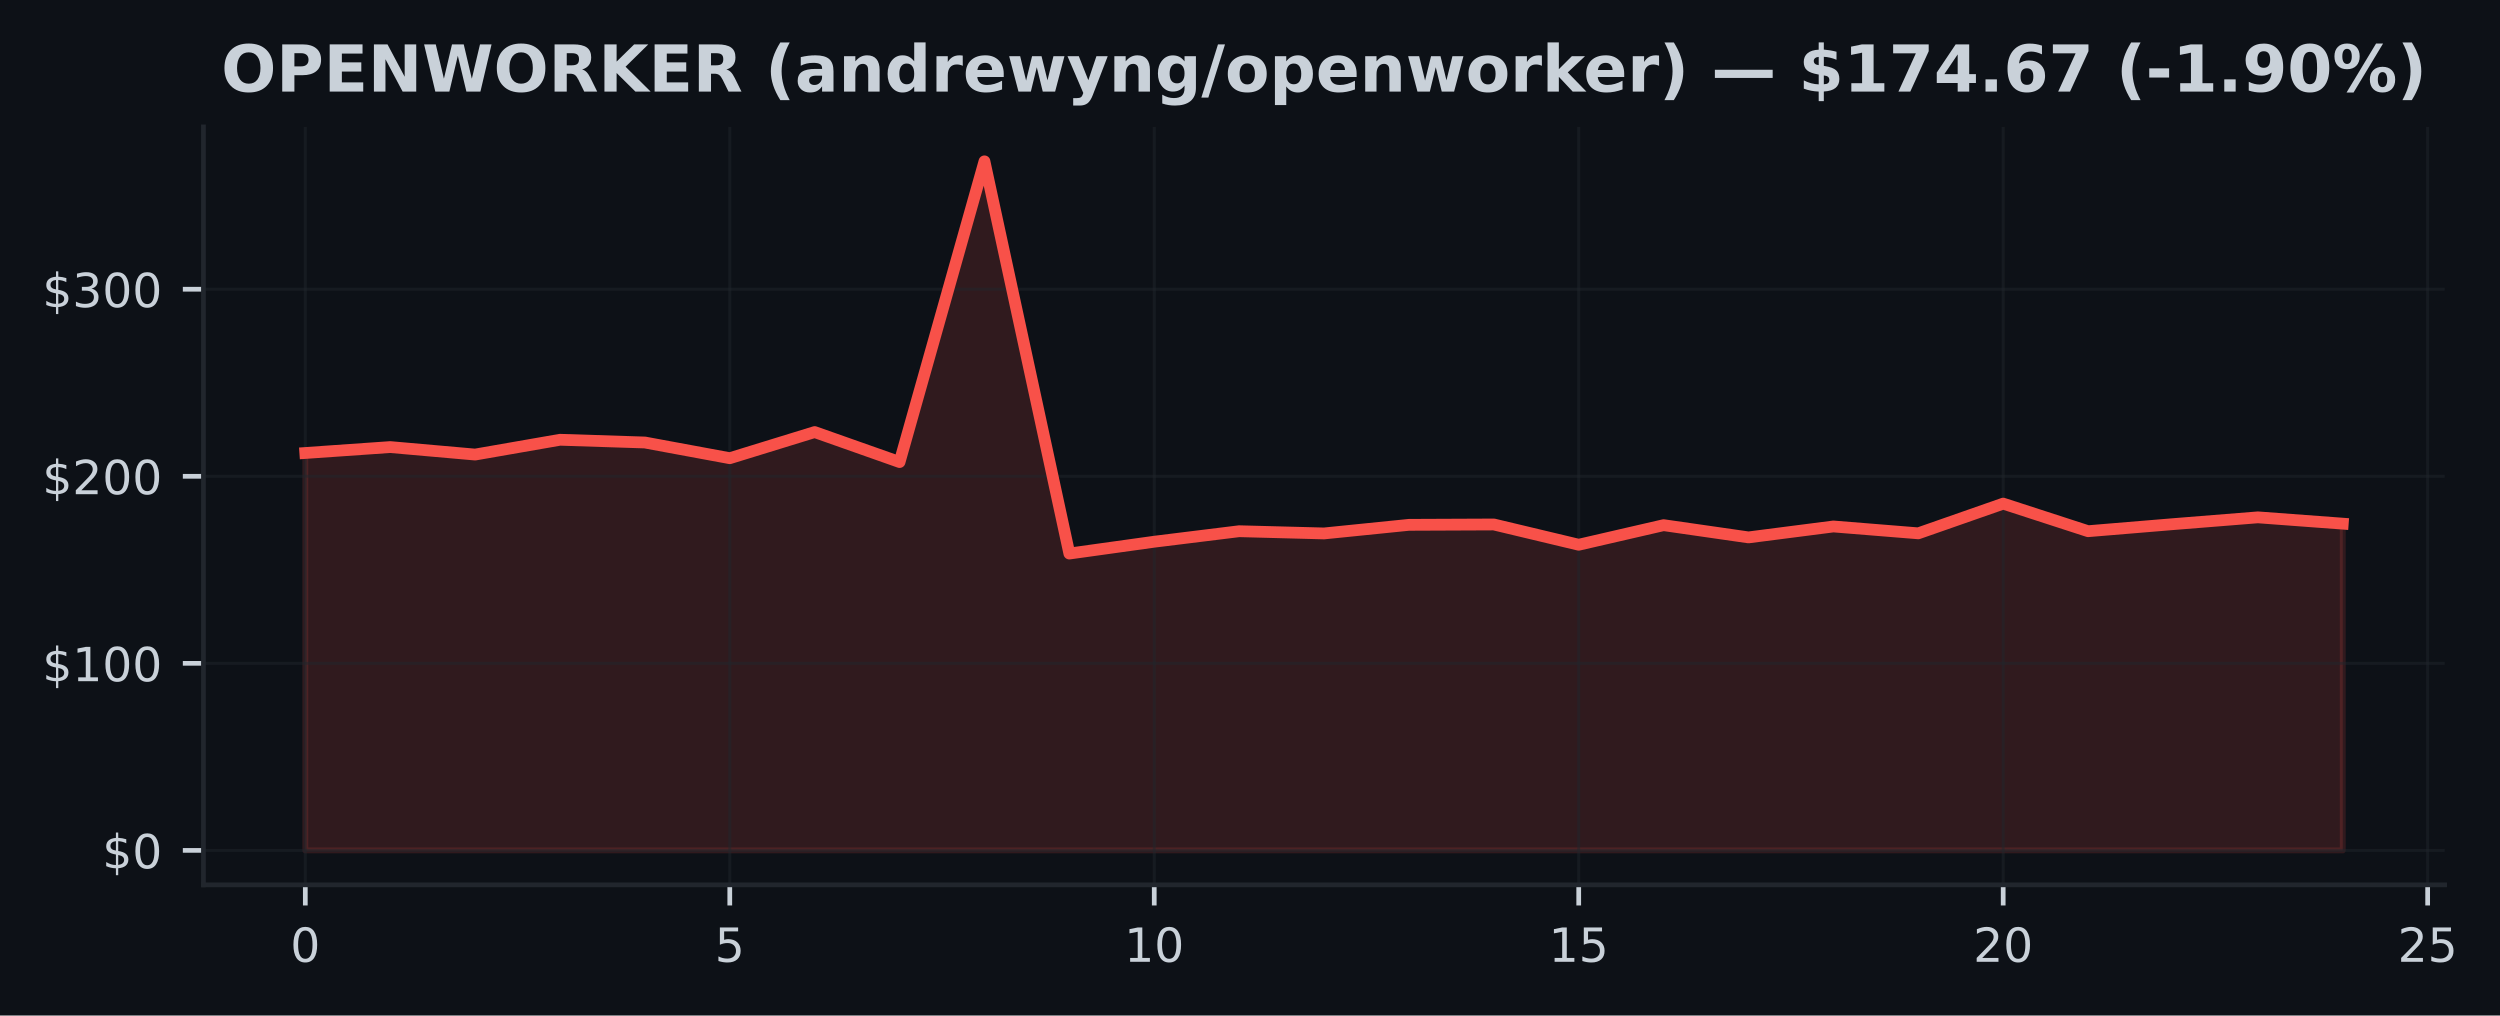
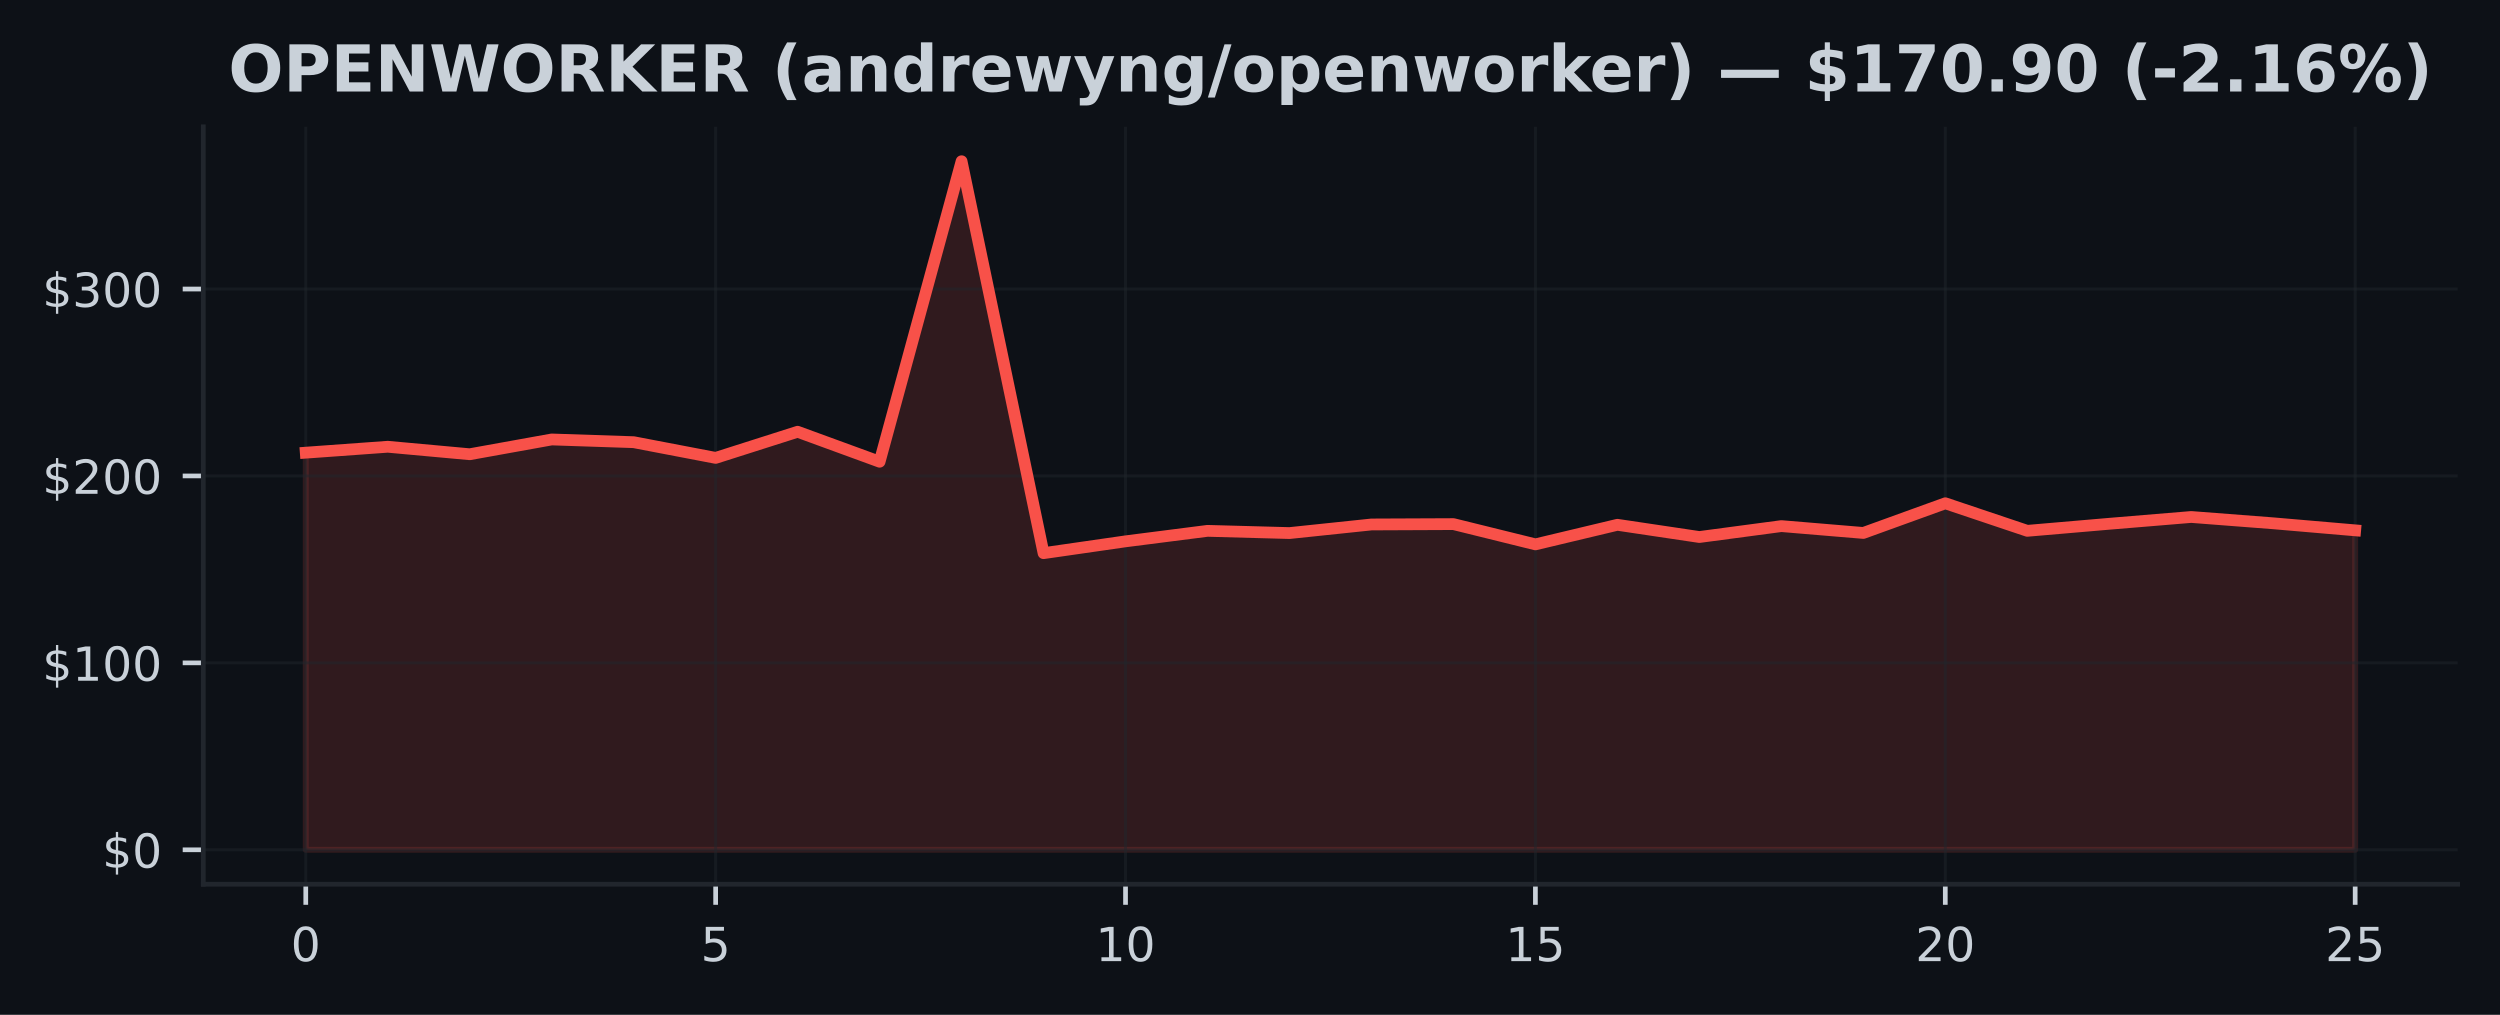
- <svg xmlns="http://www.w3.org/2000/svg" xmlns:xlink="http://www.w3.org/1999/xlink" width="424.702pt" height="172.518pt" viewBox="0 0 424.702 172.518" version="1.1">
+ <svg xmlns="http://www.w3.org/2000/svg" xmlns:xlink="http://www.w3.org/1999/xlink" width="425pt" height="172.518pt" viewBox="0 0 425 172.518" version="1.1">
  <defs>
    <style type="text/css">*{stroke-linejoin: round; stroke-linecap: butt}</style>
  </defs>
  <g id="figure_1">
    <g id="patch_1">
-       <path d="M 0 172.518  L 424.702 172.518  L 424.702 0  L 0 0  z " style="fill: #0d1117" />
+       <path d="M 0 172.518  L 425 172.518  L 425 0  L 0 0  z " style="fill: #0d1117" />
    </g>
    <g id="axes_1">
      <g id="patch_2">
-         <path d="M 34.56 150.318  L 415.296 150.318  L 415.296 21.558  L 34.56 21.558  z " style="fill: #0d1117" />
+         <path d="M 34.56 150.318  L 417.8 150.318  L 417.8 21.558  L 34.56 21.558  z " style="fill: #0d1117" />
      </g>
      <g id="FillBetweenPolyCollection_1">
        <defs>
-           <path id="m0a0ef687e8" d="M 51.866 -28.053  L 51.866 -95.563  L 66.288 -96.571  L 80.71 -95.296  L 95.132 -97.81  L 109.554 -97.346  L 123.975 -94.677  L 138.397 -99.119  L 152.819 -94.025  L 167.241 -145.107  L 181.663 -78.48  L 196.085 -80.491  L 210.506 -82.274  L 224.928 -81.896  L 239.35 -83.358  L 253.772 -83.421  L 268.194 -79.977  L 282.616 -83.304  L 297.037 -81.226  L 311.459 -83.081  L 325.881 -81.915  L 340.303 -86.961  L 354.725 -82.277  L 369.147 -83.475  L 383.568 -84.632  L 397.99 -83.558  L 397.99 -28.053  L 397.99 -28.053  L 383.568 -28.053  L 369.147 -28.053  L 354.725 -28.053  L 340.303 -28.053  L 325.881 -28.053  L 311.459 -28.053  L 297.037 -28.053  L 282.616 -28.053  L 268.194 -28.053  L 253.772 -28.053  L 239.35 -28.053  L 224.928 -28.053  L 210.506 -28.053  L 196.085 -28.053  L 181.663 -28.053  L 167.241 -28.053  L 152.819 -28.053  L 138.397 -28.053  L 123.975 -28.053  L 109.554 -28.053  L 95.132 -28.053  L 80.71 -28.053  L 66.288 -28.053  L 51.866 -28.053  z " style="stroke: #f85149; stroke-opacity: 0.15" />
+           <path id="m10d50da283" d="M 51.98 -28.053  L 51.98 -95.563  L 65.916 -96.571  L 79.852 -95.296  L 93.788 -97.81  L 107.724 -97.346  L 121.66 -94.677  L 135.596 -99.119  L 149.532 -94.025  L 163.468 -145.107  L 177.404 -78.48  L 191.34 -80.491  L 205.276 -82.274  L 219.212 -81.896  L 233.148 -83.358  L 247.084 -83.421  L 261.02 -79.977  L 274.956 -83.304  L 288.892 -81.226  L 302.828 -83.081  L 316.764 -81.915  L 330.7 -86.961  L 344.636 -82.277  L 358.572 -83.475  L 372.508 -84.632  L 386.444 -83.558  L 400.38 -82.36  L 400.38 -28.053  L 400.38 -28.053  L 386.444 -28.053  L 372.508 -28.053  L 358.572 -28.053  L 344.636 -28.053  L 330.7 -28.053  L 316.764 -28.053  L 302.828 -28.053  L 288.892 -28.053  L 274.956 -28.053  L 261.02 -28.053  L 247.084 -28.053  L 233.148 -28.053  L 219.212 -28.053  L 205.276 -28.053  L 191.34 -28.053  L 177.404 -28.053  L 163.468 -28.053  L 149.532 -28.053  L 135.596 -28.053  L 121.66 -28.053  L 107.724 -28.053  L 93.788 -28.053  L 79.852 -28.053  L 65.916 -28.053  L 51.98 -28.053  z " style="stroke: #f85149; stroke-opacity: 0.15" />
        </defs>
-         <g clip-path="url(#pbe5ceca7a0)">
-           <use xlink:href="#m0a0ef687e8" x="0" y="172.518" style="fill: #f85149; fill-opacity: 0.15; stroke: #f85149; stroke-opacity: 0.15" />
+         <g clip-path="url(#p92666fcf9e)">
+           <use xlink:href="#m10d50da283" x="0" y="172.518" style="fill: #f85149; fill-opacity: 0.15; stroke: #f85149; stroke-opacity: 0.15" />
        </g>
      </g>
      <g id="matplotlib.axis_1">
        <g id="xtick_1">
          <g id="line2d_1">
-             <path d="M 51.866 150.318  L 51.866 21.558  " clip-path="url(#pbe5ceca7a0)" style="fill: none; stroke: #21262d; stroke-opacity: 0.5; stroke-width: 0.5; stroke-linecap: square" />
+             <path d="M 51.98 150.318  L 51.98 21.558  " clip-path="url(#p92666fcf9e)" style="fill: none; stroke: #21262d; stroke-opacity: 0.5; stroke-width: 0.5; stroke-linecap: square" />
          </g>
          <g id="line2d_2">
            <defs>
-               <path id="m23f50d97e4" d="M 0 0  L 0 3.5  " style="stroke: #c9d1d9; stroke-width: 0.8" />
+               <path id="mb0b92662e2" d="M 0 0  L 0 3.5  " style="stroke: #c9d1d9; stroke-width: 0.8" />
            </defs>
            <g>
-               <use xlink:href="#m23f50d97e4" x="51.866" y="150.318" style="fill: #c9d1d9; stroke: #c9d1d9; stroke-width: 0.8" />
+               <use xlink:href="#mb0b92662e2" x="51.98" y="150.318" style="fill: #c9d1d9; stroke: #c9d1d9; stroke-width: 0.8" />
            </g>
          </g>
          <g id="text_1">
-             <g style="fill: #c9d1d9" transform="translate(49.3212 163.3964) scale(0.08 -0.08)">
+             <g style="fill: #c9d1d9" transform="translate(49.435 163.3964) scale(0.08 -0.08)">
              <defs>
                <path id="DejaVuSans-13" d="M 2034 4250  Q 1547 4250 1301 3770  Q 1056 3291 1056 2328  Q 1056 1369 1301 889  Q 1547 409 2034 409  Q 2525 409 2770 889  Q 3016 1369 3016 2328  Q 3016 3291 2770 3770  Q 2525 4250 2034 4250  z M 2034 4750  Q 2819 4750 3233 4129  Q 3647 3509 3647 2328  Q 3647 1150 3233 529  Q 2819 -91 2034 -91  Q 1250 -91 836 529  Q 422 1150 422 2328  Q 422 3509 836 4129  Q 1250 4750 2034 4750  z " transform="scale(0.015625)" />
              </defs>
              <use xlink:href="#DejaVuSans-13" />
            </g>
          </g>
        </g>
        <g id="xtick_2">
          <g id="line2d_3">
-             <path d="M 123.975 150.318  L 123.975 21.558  " clip-path="url(#pbe5ceca7a0)" style="fill: none; stroke: #21262d; stroke-opacity: 0.5; stroke-width: 0.5; stroke-linecap: square" />
+             <path d="M 121.66 150.318  L 121.66 21.558  " clip-path="url(#p92666fcf9e)" style="fill: none; stroke: #21262d; stroke-opacity: 0.5; stroke-width: 0.5; stroke-linecap: square" />
          </g>
          <g id="line2d_4">
            <g>
-               <use xlink:href="#m23f50d97e4" x="123.975" y="150.318" style="fill: #c9d1d9; stroke: #c9d1d9; stroke-width: 0.8" />
+               <use xlink:href="#mb0b92662e2" x="121.66" y="150.318" style="fill: #c9d1d9; stroke: #c9d1d9; stroke-width: 0.8" />
            </g>
          </g>
          <g id="text_2">
-             <g style="fill: #c9d1d9" transform="translate(121.4304 163.3964) scale(0.08 -0.08)">
+             <g style="fill: #c9d1d9" transform="translate(119.115 163.3964) scale(0.08 -0.08)">
              <defs>
                <path id="DejaVuSans-18" d="M 691 4666  L 3169 4666  L 3169 4134  L 1269 4134  L 1269 2991  Q 1406 3038 1543 3061  Q 1681 3084 1819 3084  Q 2600 3084 3056 2656  Q 3513 2228 3513 1497  Q 3513 744 3044 326  Q 2575 -91 1722 -91  Q 1428 -91 1123 -41  Q 819 9 494 109  L 494 744  Q 775 591 1075 516  Q 1375 441 1709 441  Q 2250 441 2565 725  Q 2881 1009 2881 1497  Q 2881 1984 2565 2268  Q 2250 2553 1709 2553  Q 1456 2553 1204 2497  Q 953 2441 691 2322  L 691 4666  z " transform="scale(0.015625)" />
              </defs>
              <use xlink:href="#DejaVuSans-18" />
            </g>
          </g>
        </g>
        <g id="xtick_3">
          <g id="line2d_5">
-             <path d="M 196.085 150.318  L 196.085 21.558  " clip-path="url(#pbe5ceca7a0)" style="fill: none; stroke: #21262d; stroke-opacity: 0.5; stroke-width: 0.5; stroke-linecap: square" />
+             <path d="M 191.34 150.318  L 191.34 21.558  " clip-path="url(#p92666fcf9e)" style="fill: none; stroke: #21262d; stroke-opacity: 0.5; stroke-width: 0.5; stroke-linecap: square" />
          </g>
          <g id="line2d_6">
            <g>
-               <use xlink:href="#m23f50d97e4" x="196.085" y="150.318" style="fill: #c9d1d9; stroke: #c9d1d9; stroke-width: 0.8" />
+               <use xlink:href="#mb0b92662e2" x="191.34" y="150.318" style="fill: #c9d1d9; stroke: #c9d1d9; stroke-width: 0.8" />
            </g>
          </g>
          <g id="text_3">
-             <g style="fill: #c9d1d9" transform="translate(190.9945 163.3964) scale(0.08 -0.08)">
+             <g style="fill: #c9d1d9" transform="translate(186.25 163.3964) scale(0.08 -0.08)">
              <defs>
                <path id="DejaVuSans-14" d="M 794 531  L 1825 531  L 1825 4091  L 703 3866  L 703 4441  L 1819 4666  L 2450 4666  L 2450 531  L 3481 531  L 3481 0  L 794 0  L 794 531  z " transform="scale(0.015625)" />
              </defs>
              <use xlink:href="#DejaVuSans-14" />
              <use xlink:href="#DejaVuSans-13" transform="translate(63.625 0)" />
            </g>
          </g>
        </g>
        <g id="xtick_4">
          <g id="line2d_7">
-             <path d="M 268.194 150.318  L 268.194 21.558  " clip-path="url(#pbe5ceca7a0)" style="fill: none; stroke: #21262d; stroke-opacity: 0.5; stroke-width: 0.5; stroke-linecap: square" />
+             <path d="M 261.02 150.318  L 261.02 21.558  " clip-path="url(#p92666fcf9e)" style="fill: none; stroke: #21262d; stroke-opacity: 0.5; stroke-width: 0.5; stroke-linecap: square" />
          </g>
          <g id="line2d_8">
            <g>
-               <use xlink:href="#m23f50d97e4" x="268.194" y="150.318" style="fill: #c9d1d9; stroke: #c9d1d9; stroke-width: 0.8" />
+               <use xlink:href="#mb0b92662e2" x="261.02" y="150.318" style="fill: #c9d1d9; stroke: #c9d1d9; stroke-width: 0.8" />
            </g>
          </g>
          <g id="text_4">
-             <g style="fill: #c9d1d9" transform="translate(263.1037 163.3964) scale(0.08 -0.08)">
+             <g style="fill: #c9d1d9" transform="translate(255.93 163.3964) scale(0.08 -0.08)">
              <use xlink:href="#DejaVuSans-14" />
              <use xlink:href="#DejaVuSans-18" transform="translate(63.625 0)" />
            </g>
          </g>
        </g>
        <g id="xtick_5">
          <g id="line2d_9">
-             <path d="M 340.303 150.318  L 340.303 21.558  " clip-path="url(#pbe5ceca7a0)" style="fill: none; stroke: #21262d; stroke-opacity: 0.5; stroke-width: 0.5; stroke-linecap: square" />
+             <path d="M 330.7 150.318  L 330.7 21.558  " clip-path="url(#p92666fcf9e)" style="fill: none; stroke: #21262d; stroke-opacity: 0.5; stroke-width: 0.5; stroke-linecap: square" />
          </g>
          <g id="line2d_10">
            <g>
-               <use xlink:href="#m23f50d97e4" x="340.303" y="150.318" style="fill: #c9d1d9; stroke: #c9d1d9; stroke-width: 0.8" />
+               <use xlink:href="#mb0b92662e2" x="330.7" y="150.318" style="fill: #c9d1d9; stroke: #c9d1d9; stroke-width: 0.8" />
            </g>
          </g>
          <g id="text_5">
-             <g style="fill: #c9d1d9" transform="translate(335.2128 163.3964) scale(0.08 -0.08)">
+             <g style="fill: #c9d1d9" transform="translate(325.61 163.3964) scale(0.08 -0.08)">
              <defs>
                <path id="DejaVuSans-15" d="M 1228 531  L 3431 531  L 3431 0  L 469 0  L 469 531  Q 828 903 1448 1529  Q 2069 2156 2228 2338  Q 2531 2678 2651 2914  Q 2772 3150 2772 3378  Q 2772 3750 2511 3984  Q 2250 4219 1831 4219  Q 1534 4219 1204 4116  Q 875 4013 500 3803  L 500 4441  Q 881 4594 1212 4672  Q 1544 4750 1819 4750  Q 2544 4750 2975 4387  Q 3406 4025 3406 3419  Q 3406 3131 3298 2873  Q 3191 2616 2906 2266  Q 2828 2175 2409 1742  Q 1991 1309 1228 531  z " transform="scale(0.015625)" />
              </defs>
              <use xlink:href="#DejaVuSans-15" />
              <use xlink:href="#DejaVuSans-13" transform="translate(63.625 0)" />
            </g>
          </g>
        </g>
        <g id="xtick_6">
          <g id="line2d_11">
-             <path d="M 412.412 150.318  L 412.412 21.558  " clip-path="url(#pbe5ceca7a0)" style="fill: none; stroke: #21262d; stroke-opacity: 0.5; stroke-width: 0.5; stroke-linecap: square" />
+             <path d="M 400.38 150.318  L 400.38 21.558  " clip-path="url(#p92666fcf9e)" style="fill: none; stroke: #21262d; stroke-opacity: 0.5; stroke-width: 0.5; stroke-linecap: square" />
          </g>
          <g id="line2d_12">
            <g>
-               <use xlink:href="#m23f50d97e4" x="412.412" y="150.318" style="fill: #c9d1d9; stroke: #c9d1d9; stroke-width: 0.8" />
+               <use xlink:href="#mb0b92662e2" x="400.38" y="150.318" style="fill: #c9d1d9; stroke: #c9d1d9; stroke-width: 0.8" />
            </g>
          </g>
          <g id="text_6">
-             <g style="fill: #c9d1d9" transform="translate(407.322 163.3964) scale(0.08 -0.08)">
+             <g style="fill: #c9d1d9" transform="translate(395.29 163.3964) scale(0.08 -0.08)">
              <use xlink:href="#DejaVuSans-15" />
              <use xlink:href="#DejaVuSans-18" transform="translate(63.625 0)" />
            </g>
          </g>
        </g>
      </g>
      <g id="matplotlib.axis_2">
        <g id="ytick_1">
          <g id="line2d_13">
-             <path d="M 34.56 144.466  L 415.296 144.466  " clip-path="url(#pbe5ceca7a0)" style="fill: none; stroke: #21262d; stroke-opacity: 0.5; stroke-width: 0.5; stroke-linecap: square" />
+             <path d="M 34.56 144.466  L 417.8 144.466  " clip-path="url(#p92666fcf9e)" style="fill: none; stroke: #21262d; stroke-opacity: 0.5; stroke-width: 0.5; stroke-linecap: square" />
          </g>
          <g id="line2d_14">
            <defs>
-               <path id="m6d0ac930d4" d="M 0 0  L -3.5 0  " style="stroke: #c9d1d9; stroke-width: 0.8" />
+               <path id="md3325ad551" d="M 0 0  L -3.5 0  " style="stroke: #c9d1d9; stroke-width: 0.8" />
            </defs>
            <g>
-               <use xlink:href="#m6d0ac930d4" x="34.56" y="144.466" style="fill: #c9d1d9; stroke: #c9d1d9; stroke-width: 0.8" />
+               <use xlink:href="#md3325ad551" x="34.56" y="144.466" style="fill: #c9d1d9; stroke: #c9d1d9; stroke-width: 0.8" />
            </g>
          </g>
          <g id="text_7">
            <g style="fill: #c9d1d9" transform="translate(17.38 147.5049) scale(0.08 -0.08)">
              <defs>
                <path id="DejaVuSans-7" d="M 2163 -941  L 1850 -941  L 1847 0  Q 1519 6 1191 76  Q 863 147 531 288  L 531 850  Q 850 650 1176 548  Q 1503 447 1850 444  L 1850 1869  Q 1159 1981 845 2250  Q 531 2519 531 2988  Q 531 3497 872 3790  Q 1213 4084 1850 4128  L 1850 4863  L 2163 4863  L 2163 4138  Q 2453 4125 2725 4076  Q 2997 4028 3256 3944  L 3256 3397  Q 2997 3528 2723 3600  Q 2450 3672 2163 3684  L 2163 2350  Q 2872 2241 3206 1959  Q 3541 1678 3541 1191  Q 3541 663 3186 358  Q 2831 53 2163 6  L 2163 -941  z M 1850 2406  L 1850 3688  Q 1488 3647 1297 3481  Q 1106 3316 1106 3041  Q 1106 2772 1282 2622  Q 1459 2472 1850 2406  z M 2163 1806  L 2163 453  Q 2559 506 2761 678  Q 2963 850 2963 1131  Q 2963 1406 2770 1568  Q 2578 1731 2163 1806  z " transform="scale(0.015625)" />
              </defs>
              <use xlink:href="#DejaVuSans-7" />
              <use xlink:href="#DejaVuSans-13" transform="translate(63.625 0)" />
            </g>
          </g>
        </g>
        <g id="ytick_2">
          <g id="line2d_15">
-             <path d="M 34.56 112.688  L 415.296 112.688  " clip-path="url(#pbe5ceca7a0)" style="fill: none; stroke: #21262d; stroke-opacity: 0.5; stroke-width: 0.5; stroke-linecap: square" />
+             <path d="M 34.56 112.688  L 417.8 112.688  " clip-path="url(#p92666fcf9e)" style="fill: none; stroke: #21262d; stroke-opacity: 0.5; stroke-width: 0.5; stroke-linecap: square" />
          </g>
          <g id="line2d_16">
            <g>
-               <use xlink:href="#m6d0ac930d4" x="34.56" y="112.688" style="fill: #c9d1d9; stroke: #c9d1d9; stroke-width: 0.8" />
+               <use xlink:href="#md3325ad551" x="34.56" y="112.688" style="fill: #c9d1d9; stroke: #c9d1d9; stroke-width: 0.8" />
            </g>
          </g>
          <g id="text_8">
            <g style="fill: #c9d1d9" transform="translate(7.2 115.7277) scale(0.08 -0.08)">
              <use xlink:href="#DejaVuSans-7" />
              <use xlink:href="#DejaVuSans-14" transform="translate(63.625 0)" />
              <use xlink:href="#DejaVuSans-13" transform="translate(127.25 0)" />
              <use xlink:href="#DejaVuSans-13" transform="translate(190.875 0)" />
            </g>
          </g>
        </g>
        <g id="ytick_3">
          <g id="line2d_17">
-             <path d="M 34.56 80.911  L 415.296 80.911  " clip-path="url(#pbe5ceca7a0)" style="fill: none; stroke: #21262d; stroke-opacity: 0.5; stroke-width: 0.5; stroke-linecap: square" />
+             <path d="M 34.56 80.911  L 417.8 80.911  " clip-path="url(#p92666fcf9e)" style="fill: none; stroke: #21262d; stroke-opacity: 0.5; stroke-width: 0.5; stroke-linecap: square" />
          </g>
          <g id="line2d_18">
            <g>
-               <use xlink:href="#m6d0ac930d4" x="34.56" y="80.911" style="fill: #c9d1d9; stroke: #c9d1d9; stroke-width: 0.8" />
+               <use xlink:href="#md3325ad551" x="34.56" y="80.911" style="fill: #c9d1d9; stroke: #c9d1d9; stroke-width: 0.8" />
            </g>
          </g>
          <g id="text_9">
            <g style="fill: #c9d1d9" transform="translate(7.2 83.9505) scale(0.08 -0.08)">
              <use xlink:href="#DejaVuSans-7" />
              <use xlink:href="#DejaVuSans-15" transform="translate(63.625 0)" />
              <use xlink:href="#DejaVuSans-13" transform="translate(127.25 0)" />
              <use xlink:href="#DejaVuSans-13" transform="translate(190.875 0)" />
            </g>
          </g>
        </g>
        <g id="ytick_4">
          <g id="line2d_19">
-             <path d="M 34.56 49.134  L 415.296 49.134  " clip-path="url(#pbe5ceca7a0)" style="fill: none; stroke: #21262d; stroke-opacity: 0.5; stroke-width: 0.5; stroke-linecap: square" />
+             <path d="M 34.56 49.134  L 417.8 49.134  " clip-path="url(#p92666fcf9e)" style="fill: none; stroke: #21262d; stroke-opacity: 0.5; stroke-width: 0.5; stroke-linecap: square" />
          </g>
          <g id="line2d_20">
            <g>
-               <use xlink:href="#m6d0ac930d4" x="34.56" y="49.134" style="fill: #c9d1d9; stroke: #c9d1d9; stroke-width: 0.8" />
+               <use xlink:href="#md3325ad551" x="34.56" y="49.134" style="fill: #c9d1d9; stroke: #c9d1d9; stroke-width: 0.8" />
            </g>
          </g>
          <g id="text_10">
            <g style="fill: #c9d1d9" transform="translate(7.2 52.17329) scale(0.08 -0.08)">
              <defs>
                <path id="DejaVuSans-16" d="M 2597 2516  Q 3050 2419 3304 2112  Q 3559 1806 3559 1356  Q 3559 666 3084 287  Q 2609 -91 1734 -91  Q 1441 -91 1130 -33  Q 819 25 488 141  L 488 750  Q 750 597 1062 519  Q 1375 441 1716 441  Q 2309 441 2620 675  Q 2931 909 2931 1356  Q 2931 1769 2642 2001  Q 2353 2234 1838 2234  L 1294 2234  L 1294 2753  L 1863 2753  Q 2328 2753 2575 2939  Q 2822 3125 2822 3475  Q 2822 3834 2567 4026  Q 2313 4219 1838 4219  Q 1578 4219 1281 4162  Q 984 4106 628 3988  L 628 4550  Q 988 4650 1302 4700  Q 1616 4750 1894 4750  Q 2613 4750 3031 4423  Q 3450 4097 3450 3541  Q 3450 3153 3228 2886  Q 3006 2619 2597 2516  z " transform="scale(0.015625)" />
              </defs>
              <use xlink:href="#DejaVuSans-7" />
              <use xlink:href="#DejaVuSans-16" transform="translate(63.625 0)" />
              <use xlink:href="#DejaVuSans-13" transform="translate(127.25 0)" />
              <use xlink:href="#DejaVuSans-13" transform="translate(190.875 0)" />
            </g>
          </g>
        </g>
      </g>
      <g id="line2d_21">
-         <path d="M 51.866 76.955  L 66.288 75.948  L 80.71 77.222  L 95.132 74.708  L 109.554 75.172  L 123.975 77.841  L 138.397 73.399  L 152.819 78.493  L 167.241 27.411  L 181.663 94.038  L 196.085 92.027  L 210.506 90.244  L 224.928 90.622  L 239.35 89.16  L 253.772 89.097  L 268.194 92.542  L 282.616 89.215  L 297.037 91.293  L 311.459 89.437  L 325.881 90.603  L 340.303 85.557  L 354.725 90.241  L 369.147 89.043  L 383.568 87.886  L 397.99 88.96  " clip-path="url(#pbe5ceca7a0)" style="fill: none; stroke: #f85149; stroke-width: 2; stroke-linecap: square" />
+         <path d="M 51.98 76.955  L 65.916 75.948  L 79.852 77.222  L 93.788 74.708  L 107.724 75.172  L 121.66 77.841  L 135.596 73.399  L 149.532 78.493  L 163.468 27.411  L 177.404 94.038  L 191.34 92.027  L 205.276 90.244  L 219.212 90.622  L 233.148 89.16  L 247.084 89.097  L 261.02 92.542  L 274.956 89.215  L 288.892 91.293  L 302.828 89.437  L 316.764 90.603  L 330.7 85.557  L 344.636 90.241  L 358.572 89.043  L 372.508 87.886  L 386.444 88.96  L 400.38 90.158  " clip-path="url(#p92666fcf9e)" style="fill: none; stroke: #f85149; stroke-width: 2; stroke-linecap: square" />
      </g>
      <g id="patch_3">
        <path d="M 34.56 150.318  L 34.56 21.558  " style="fill: none; stroke: #21262d; stroke-width: 0.8; stroke-linejoin: miter; stroke-linecap: square" />
      </g>
      <g id="patch_4">
-         <path d="M 34.56 150.318  L 415.296 150.318  " style="fill: none; stroke: #21262d; stroke-width: 0.8; stroke-linejoin: miter; stroke-linecap: square" />
+         <path d="M 34.56 150.318  L 417.8 150.318  " style="fill: none; stroke: #21262d; stroke-width: 0.8; stroke-linejoin: miter; stroke-linecap: square" />
      </g>
      <g id="text_11">
-         <g style="fill: #c9d1d9" transform="translate(37.58271 15.55828) scale(0.11 -0.11)">
+         <g style="fill: #c9d1d9" transform="translate(38.83453 15.55828) scale(0.11 -0.11)">
          <defs>
            <path id="DejaVuSans-Bold-32" d="M 2719 3878  Q 2169 3878 1866 3472  Q 1563 3066 1563 2328  Q 1563 1594 1866 1187  Q 2169 781 2719 781  Q 3272 781 3575 1187  Q 3878 1594 3878 2328  Q 3878 3066 3575 3472  Q 3272 3878 2719 3878  z M 2719 4750  Q 3844 4750 4481 4106  Q 5119 3463 5119 2328  Q 5119 1197 4481 553  Q 3844 -91 2719 -91  Q 1597 -91 958 553  Q 319 1197 319 2328  Q 319 3463 958 4106  Q 1597 4750 2719 4750  z " transform="scale(0.015625)" />
            <path id="DejaVuSans-Bold-33" d="M 588 4666  L 2584 4666  Q 3475 4666 3951 4270  Q 4428 3875 4428 3144  Q 4428 2409 3951 2014  Q 3475 1619 2584 1619  L 1791 1619  L 1791 0  L 588 0  L 588 4666  z M 1791 3794  L 1791 2491  L 2456 2491  Q 2806 2491 2997 2661  Q 3188 2831 3188 3144  Q 3188 3456 2997 3625  Q 2806 3794 2456 3794  L 1791 3794  z " transform="scale(0.015625)" />
            <path id="DejaVuSans-Bold-28" d="M 588 4666  L 3834 4666  L 3834 3756  L 1791 3756  L 1791 2888  L 3713 2888  L 3713 1978  L 1791 1978  L 1791 909  L 3903 909  L 3903 0  L 588 0  L 588 4666  z " transform="scale(0.015625)" />
            <path id="DejaVuSans-Bold-31" d="M 588 4666  L 1931 4666  L 3628 1466  L 3628 4666  L 4769 4666  L 4769 0  L 3425 0  L 1728 3200  L 1728 0  L 588 0  L 588 4666  z " transform="scale(0.015625)" />
            <path id="DejaVuSans-Bold-3a" d="M 191 4666  L 1344 4666  L 2150 1275  L 2950 4666  L 4109 4666  L 4909 1275  L 5716 4666  L 6859 4666  L 5759 0  L 4372 0  L 3525 3547  L 2688 0  L 1300 0  L 191 4666  z " transform="scale(0.015625)" />
            <path id="DejaVuSans-Bold-35" d="M 2297 2597  Q 2675 2597 2839 2737  Q 3003 2878 3003 3200  Q 3003 3519 2839 3656  Q 2675 3794 2297 3794  L 1791 3794  L 1791 2597  L 2297 2597  z M 1791 1766  L 1791 0  L 588 0  L 588 4666  L 2425 4666  Q 3347 4666 3776 4356  Q 4206 4047 4206 3378  Q 4206 2916 3982 2619  Q 3759 2322 3309 2181  Q 3556 2125 3751 1926  Q 3947 1728 4147 1325  L 4800 0  L 3519 0  L 2950 1159  Q 2778 1509 2601 1637  Q 2425 1766 2131 1766  L 1791 1766  z " transform="scale(0.015625)" />
            <path id="DejaVuSans-Bold-2e" d="M 588 4666  L 1791 4666  L 1791 2963  L 3525 4666  L 4922 4666  L 2675 2456  L 5153 0  L 3647 0  L 1791 1838  L 1791 0  L 588 0  L 588 4666  z " transform="scale(0.015625)" />
            <path id="DejaVuSans-Bold-3" transform="scale(0.015625)" />
            <path id="DejaVuSans-Bold-b" d="M 2413 -844  L 1484 -844  Q 1006 -72 778 623  Q 550 1319 550 2003  Q 550 2688 779 3389  Q 1009 4091 1484 4856  L 2413 4856  Q 2013 4116 1813 3408  Q 1613 2700 1613 2009  Q 1613 1319 1811 609  Q 2009 -100 2413 -844  z " transform="scale(0.015625)" />
            <path id="DejaVuSans-Bold-44" d="M 2106 1575  Q 1756 1575 1579 1456  Q 1403 1338 1403 1106  Q 1403 894 1545 773  Q 1688 653 1941 653  Q 2256 653 2472 879  Q 2688 1106 2688 1447  L 2688 1575  L 2106 1575  z M 3816 1997  L 3816 0  L 2688 0  L 2688 519  Q 2463 200 2181 54  Q 1900 -91 1497 -91  Q 953 -91 614 226  Q 275 544 275 1050  Q 275 1666 698 1953  Q 1122 2241 2028 2241  L 2688 2241  L 2688 2328  Q 2688 2594 2478 2717  Q 2269 2841 1825 2841  Q 1466 2841 1156 2769  Q 847 2697 581 2553  L 581 3406  Q 941 3494 1303 3539  Q 1666 3584 2028 3584  Q 2975 3584 3395 3211  Q 3816 2838 3816 1997  z " transform="scale(0.015625)" />
            <path id="DejaVuSans-Bold-51" d="M 4056 2131  L 4056 0  L 2931 0  L 2931 347  L 2931 1631  Q 2931 2084 2911 2256  Q 2891 2428 2841 2509  Q 2775 2619 2662 2680  Q 2550 2741 2406 2741  Q 2056 2741 1856 2470  Q 1656 2200 1656 1722  L 1656 0  L 538 0  L 538 3500  L 1656 3500  L 1656 2988  Q 1909 3294 2193 3439  Q 2478 3584 2822 3584  Q 3428 3584 3742 3212  Q 4056 2841 4056 2131  z " transform="scale(0.015625)" />
            <path id="DejaVuSans-Bold-47" d="M 2919 2988  L 2919 4863  L 4044 4863  L 4044 0  L 2919 0  L 2919 506  Q 2688 197 2409 53  Q 2131 -91 1766 -91  Q 1119 -91 703 423  Q 288 938 288 1747  Q 288 2556 703 3070  Q 1119 3584 1766 3584  Q 2128 3584 2408 3439  Q 2688 3294 2919 2988  z M 2181 722  Q 2541 722 2730 984  Q 2919 1247 2919 1747  Q 2919 2247 2730 2509  Q 2541 2772 2181 2772  Q 1825 2772 1636 2509  Q 1447 2247 1447 1747  Q 1447 1247 1636 984  Q 1825 722 2181 722  z " transform="scale(0.015625)" />
            <path id="DejaVuSans-Bold-55" d="M 3138 2547  Q 2991 2616 2845 2648  Q 2700 2681 2553 2681  Q 2122 2681 1889 2404  Q 1656 2128 1656 1613  L 1656 0  L 538 0  L 538 3500  L 1656 3500  L 1656 2925  Q 1872 3269 2151 3426  Q 2431 3584 2822 3584  Q 2878 3584 2943 3579  Q 3009 3575 3134 3559  L 3138 2547  z " transform="scale(0.015625)" />
            <path id="DejaVuSans-Bold-48" d="M 4031 1759  L 4031 1441  L 1416 1441  Q 1456 1047 1700 850  Q 1944 653 2381 653  Q 2734 653 3104 758  Q 3475 863 3866 1075  L 3866 213  Q 3469 63 3072 -14  Q 2675 -91 2278 -91  Q 1328 -91 801 392  Q 275 875 275 1747  Q 275 2603 792 3093  Q 1309 3584 2216 3584  Q 3041 3584 3536 3087  Q 4031 2591 4031 1759  z M 2881 2131  Q 2881 2450 2695 2645  Q 2509 2841 2209 2841  Q 1884 2841 1681 2658  Q 1478 2475 1428 2131  L 2881 2131  z " transform="scale(0.015625)" />
            <path id="DejaVuSans-Bold-5a" d="M 225 3500  L 1313 3500  L 1900 1088  L 2491 3500  L 3425 3500  L 4013 1113  L 4603 3500  L 5691 3500  L 4769 0  L 3547 0  L 2956 2406  L 2369 0  L 1147 0  L 225 3500  z " transform="scale(0.015625)" />
            <path id="DejaVuSans-Bold-5c" d="M 78 3500  L 1197 3500  L 2138 1125  L 2938 3500  L 4056 3500  L 2584 -331  Q 2363 -916 2067 -1148  Q 1772 -1381 1288 -1381  L 641 -1381  L 641 -647  L 991 -647  Q 1275 -647 1404 -556  Q 1534 -466 1606 -231  L 1638 -134  L 78 3500  z " transform="scale(0.015625)" />
            <path id="DejaVuSans-Bold-4a" d="M 2919 594  Q 2688 288 2409 144  Q 2131 0 1766 0  Q 1125 0 706 504  Q 288 1009 288 1791  Q 288 2575 706 3076  Q 1125 3578 1766 3578  Q 2131 3578 2409 3434  Q 2688 3291 2919 2981  L 2919 3500  L 4044 3500  L 4044 353  Q 4044 -491 3511 -936  Q 2978 -1381 1966 -1381  Q 1638 -1381 1331 -1331  Q 1025 -1281 716 -1178  L 716 -306  Q 1009 -475 1290 -558  Q 1572 -641 1856 -641  Q 2406 -641 2662 -400  Q 2919 -159 2919 353  L 2919 594  z M 2181 2772  Q 1834 2772 1640 2515  Q 1447 2259 1447 1791  Q 1447 1309 1634 1061  Q 1822 813 2181 813  Q 2531 813 2725 1069  Q 2919 1325 2919 1791  Q 2919 2259 2725 2515  Q 2531 2772 2181 2772  z " transform="scale(0.015625)" />
            <path id="DejaVuSans-Bold-12" d="M 1644 4666  L 2338 4666  L 691 -594  L 0 -594  L 1644 4666  z " transform="scale(0.015625)" />
            <path id="DejaVuSans-Bold-52" d="M 2203 2784  Q 1831 2784 1636 2517  Q 1441 2250 1441 1747  Q 1441 1244 1636 976  Q 1831 709 2203 709  Q 2569 709 2762 976  Q 2956 1244 2956 1747  Q 2956 2250 2762 2517  Q 2569 2784 2203 2784  z M 2203 3584  Q 3106 3584 3614 3096  Q 4122 2609 4122 1747  Q 4122 884 3614 396  Q 3106 -91 2203 -91  Q 1297 -91 786 396  Q 275 884 275 1747  Q 275 2609 786 3096  Q 1297 3584 2203 3584  z " transform="scale(0.015625)" />
            <path id="DejaVuSans-Bold-53" d="M 1656 506  L 1656 -1331  L 538 -1331  L 538 3500  L 1656 3500  L 1656 2988  Q 1888 3294 2169 3439  Q 2450 3584 2816 3584  Q 3463 3584 3878 3070  Q 4294 2556 4294 1747  Q 4294 938 3878 423  Q 3463 -91 2816 -91  Q 2450 -91 2169 54  Q 1888 200 1656 506  z M 2400 2772  Q 2041 2772 1848 2508  Q 1656 2244 1656 1747  Q 1656 1250 1848 986  Q 2041 722 2400 722  Q 2759 722 2948 984  Q 3138 1247 3138 1747  Q 3138 2247 2948 2509  Q 2759 2772 2400 2772  z " transform="scale(0.015625)" />
            <path id="DejaVuSans-Bold-4e" d="M 538 4863  L 1656 4863  L 1656 2216  L 2944 3500  L 4244 3500  L 2534 1894  L 4378 0  L 3022 0  L 1656 1459  L 1656 0  L 538 0  L 538 4863  z " transform="scale(0.015625)" />
            <path id="DejaVuSans-Bold-c" d="M 513 -844  Q 913 -100 1113 609  Q 1313 1319 1313 2009  Q 1313 2700 1113 3408  Q 913 4116 513 4856  L 1441 4856  Q 1916 4091 2145 3389  Q 2375 2688 2375 2003  Q 2375 1319 2147 623  Q 1919 -72 1441 -844  L 513 -844  z " transform="scale(0.015625)" />
            <path id="DejaVuSans-Bold-af6" d="M 344 2156  L 6056 2156  L 6056 1350  L 344 1350  L 344 2156  z " transform="scale(0.015625)" />
            <path id="DejaVuSans-Bold-7" d="M 2484 -941  L 1978 -941  L 1975 0  Q 1584 16 1218 87  Q 853 159 506 288  L 506 1106  Q 866 922 1233 823  Q 1600 725 1978 713  L 1978 1684  L 1875 1703  Q 1128 1834 814 2115  Q 500 2397 500 2925  Q 500 3484 883 3798  Q 1266 4113 1975 4141  L 1978 4863  L 2484 4863  L 2484 4153  Q 2797 4128 3109 4075  Q 3422 4022 3738 3938  L 3738 3144  Q 3425 3275 3112 3348  Q 2800 3422 2484 3438  L 2484 2541  L 2584 2522  Q 3378 2397 3698 2105  Q 4019 1813 4019 1241  Q 4019 666 3637 358  Q 3256 50 2484 6  L 2484 -941  z M 1978 2613  L 1978 3428  Q 1756 3416 1623 3308  Q 1491 3200 1491 3034  Q 1491 2850 1612 2745  Q 1734 2641 1978 2613  z M 2484 1594  L 2484 725  Q 2756 728 2892 831  Q 3028 934 3028 1141  Q 3028 1353 2903 1458  Q 2778 1563 2484 1594  z " transform="scale(0.015625)" />
            <path id="DejaVuSans-Bold-14" d="M 750 831  L 1813 831  L 1813 3847  L 722 3622  L 722 4441  L 1806 4666  L 2950 4666  L 2950 831  L 4013 831  L 4013 0  L 750 0  L 750 831  z " transform="scale(0.015625)" />
            <path id="DejaVuSans-Bold-1a" d="M 428 4666  L 3944 4666  L 3944 3988  L 2125 0  L 953 0  L 2675 3781  L 428 3781  L 428 4666  z " transform="scale(0.015625)" />
-             <path id="DejaVuSans-Bold-17" d="M 2356 3675  L 1038 1722  L 2356 1722  L 2356 3675  z M 2156 4666  L 3494 4666  L 3494 1722  L 4159 1722  L 4159 850  L 3494 850  L 3494 0  L 2356 0  L 2356 850  L 288 850  L 288 1881  L 2156 4666  z " transform="scale(0.015625)" />
+             <path id="DejaVuSans-Bold-13" d="M 2944 2338  Q 2944 3213 2780 3570  Q 2616 3928 2228 3928  Q 1841 3928 1675 3570  Q 1509 3213 1509 2338  Q 1509 1453 1675 1090  Q 1841 728 2228 728  Q 2613 728 2778 1090  Q 2944 1453 2944 2338  z M 4147 2328  Q 4147 1169 3647 539  Q 3147 -91 2228 -91  Q 1306 -91 806 539  Q 306 1169 306 2328  Q 306 3491 806 4120  Q 1306 4750 2228 4750  Q 3147 4750 3647 4120  Q 4147 3491 4147 2328  z " transform="scale(0.015625)" />
            <path id="DejaVuSans-Bold-11" d="M 653 1209  L 1778 1209  L 1778 0  L 653 0  L 653 1209  z " transform="scale(0.015625)" />
+             <path id="DejaVuSans-Bold-1c" d="M 641 103  L 641 966  Q 928 831 1190 764  Q 1453 697 1709 697  Q 2247 697 2547 995  Q 2847 1294 2900 1881  Q 2688 1725 2447 1647  Q 2206 1569 1925 1569  Q 1209 1569 770 1986  Q 331 2403 331 3084  Q 331 3838 820 4291  Q 1309 4744 2131 4744  Q 3044 4744 3544 4128  Q 4044 3513 4044 2388  Q 4044 1231 3459 570  Q 2875 -91 1856 -91  Q 1528 -91 1228 -42  Q 928 6 641 103  z M 2125 2350  Q 2441 2350 2600 2554  Q 2759 2759 2759 3169  Q 2759 3575 2600 3781  Q 2441 3988 2125 3988  Q 1809 3988 1650 3781  Q 1491 3575 1491 3169  Q 1491 2759 1650 2554  Q 1809 2350 2125 2350  z " transform="scale(0.015625)" />
+             <path id="DejaVuSans-Bold-10" d="M 347 2297  L 2309 2297  L 2309 1388  L 347 1388  L 347 2297  z " transform="scale(0.015625)" />
+             <path id="DejaVuSans-Bold-15" d="M 1844 884  L 3897 884  L 3897 0  L 506 0  L 506 884  L 2209 2388  Q 2438 2594 2547 2791  Q 2656 2988 2656 3200  Q 2656 3528 2436 3728  Q 2216 3928 1850 3928  Q 1569 3928 1234 3808  Q 900 3688 519 3450  L 519 4475  Q 925 4609 1322 4679  Q 1719 4750 2100 4750  Q 2938 4750 3402 4381  Q 3866 4013 3866 3353  Q 3866 2972 3669 2642  Q 3472 2313 2841 1759  L 1844 884  z " transform="scale(0.015625)" />
            <path id="DejaVuSans-Bold-19" d="M 2316 2303  Q 2000 2303 1842 2098  Q 1684 1894 1684 1484  Q 1684 1075 1842 870  Q 2000 666 2316 666  Q 2634 666 2792 870  Q 2950 1075 2950 1484  Q 2950 1894 2792 2098  Q 2634 2303 2316 2303  z M 3803 4544  L 3803 3681  Q 3506 3822 3243 3889  Q 2981 3956 2731 3956  Q 2194 3956 1894 3657  Q 1594 3359 1544 2772  Q 1750 2925 1990 3001  Q 2231 3078 2516 3078  Q 3231 3078 3670 2659  Q 4109 2241 4109 1563  Q 4109 813 3618 361  Q 3128 -91 2303 -91  Q 1394 -91 895 523  Q 397 1138 397 2266  Q 397 3422 980 4083  Q 1563 4744 2578 4744  Q 2900 4744 3203 4694  Q 3506 4644 3803 4544  z " transform="scale(0.015625)" />
-             <path id="DejaVuSans-Bold-10" d="M 347 2297  L 2309 2297  L 2309 1388  L 347 1388  L 347 2297  z " transform="scale(0.015625)" />
-             <path id="DejaVuSans-Bold-1c" d="M 641 103  L 641 966  Q 928 831 1190 764  Q 1453 697 1709 697  Q 2247 697 2547 995  Q 2847 1294 2900 1881  Q 2688 1725 2447 1647  Q 2206 1569 1925 1569  Q 1209 1569 770 1986  Q 331 2403 331 3084  Q 331 3838 820 4291  Q 1309 4744 2131 4744  Q 3044 4744 3544 4128  Q 4044 3513 4044 2388  Q 4044 1231 3459 570  Q 2875 -91 1856 -91  Q 1528 -91 1228 -42  Q 928 6 641 103  z M 2125 2350  Q 2441 2350 2600 2554  Q 2759 2759 2759 3169  Q 2759 3575 2600 3781  Q 2441 3988 2125 3988  Q 1809 3988 1650 3781  Q 1491 3575 1491 3169  Q 1491 2759 1650 2554  Q 1809 2350 2125 2350  z " transform="scale(0.015625)" />
-             <path id="DejaVuSans-Bold-13" d="M 2944 2338  Q 2944 3213 2780 3570  Q 2616 3928 2228 3928  Q 1841 3928 1675 3570  Q 1509 3213 1509 2338  Q 1509 1453 1675 1090  Q 1841 728 2228 728  Q 2613 728 2778 1090  Q 2944 1453 2944 2338  z M 4147 2328  Q 4147 1169 3647 539  Q 3147 -91 2228 -91  Q 1306 -91 806 539  Q 306 1169 306 2328  Q 306 3491 806 4120  Q 1306 4750 2228 4750  Q 3147 4750 3647 4120  Q 4147 3491 4147 2328  z " transform="scale(0.015625)" />
            <path id="DejaVuSans-Bold-8" d="M 4959 1925  Q 4738 1925 4616 1733  Q 4494 1541 4494 1184  Q 4494 825 4614 633  Q 4734 441 4959 441  Q 5184 441 5303 633  Q 5422 825 5422 1184  Q 5422 1541 5301 1733  Q 5181 1925 4959 1925  z M 4959 2450  Q 5541 2450 5875 2112  Q 6209 1775 6209 1184  Q 6209 594 5875 251  Q 5541 -91 4959 -91  Q 4378 -91 4042 251  Q 3706 594 3706 1184  Q 3706 1772 4042 2111  Q 4378 2450 4959 2450  z M 2094 -91  L 1403 -91  L 4319 4750  L 5013 4750  L 2094 -91  z M 1453 4750  Q 2034 4750 2367 4411  Q 2700 4072 2700 3481  Q 2700 2891 2367 2550  Q 2034 2209 1453 2209  Q 872 2209 539 2550  Q 206 2891 206 3481  Q 206 4072 539 4411  Q 872 4750 1453 4750  z M 1453 4225  Q 1228 4225 1106 4031  Q 984 3838 984 3481  Q 984 3122 1106 2926  Q 1228 2731 1453 2731  Q 1678 2731 1798 2926  Q 1919 3122 1919 3481  Q 1919 3838 1797 4031  Q 1675 4225 1453 4225  z " transform="scale(0.015625)" />
          </defs>
          <use xlink:href="#DejaVuSans-Bold-32" />
          <use xlink:href="#DejaVuSans-Bold-33" transform="translate(85.01562 0)" />
          <use xlink:href="#DejaVuSans-Bold-28" transform="translate(158.3125 0)" />
          <use xlink:href="#DejaVuSans-Bold-31" transform="translate(226.625 0)" />
          <use xlink:href="#DejaVuSans-Bold-3a" transform="translate(310.3125 0)" />
          <use xlink:href="#DejaVuSans-Bold-32" transform="translate(420.6094 0)" />
          <use xlink:href="#DejaVuSans-Bold-35" transform="translate(505.625 0)" />
          <use xlink:href="#DejaVuSans-Bold-2e" transform="translate(582.625 0)" />
          <use xlink:href="#DejaVuSans-Bold-28" transform="translate(660.1094 0)" />
          <use xlink:href="#DejaVuSans-Bold-35" transform="translate(728.4219 0)" />
          <use xlink:href="#DejaVuSans-Bold-3" transform="translate(805.4219 0)" />
          <use xlink:href="#DejaVuSans-Bold-b" transform="translate(840.2344 0)" />
          <use xlink:href="#DejaVuSans-Bold-44" transform="translate(885.9375 0)" />
          <use xlink:href="#DejaVuSans-Bold-51" transform="translate(953.4219 0)" />
          <use xlink:href="#DejaVuSans-Bold-47" transform="translate(1024.609 0)" />
          <use xlink:href="#DejaVuSans-Bold-55" transform="translate(1096.188 0)" />
          <use xlink:href="#DejaVuSans-Bold-48" transform="translate(1145.5 0)" />
          <use xlink:href="#DejaVuSans-Bold-5a" transform="translate(1213.328 0)" />
          <use xlink:href="#DejaVuSans-Bold-5c" transform="translate(1305.719 0)" />
          <use xlink:href="#DejaVuSans-Bold-51" transform="translate(1370.906 0)" />
          <use xlink:href="#DejaVuSans-Bold-4a" transform="translate(1442.094 0)" />
          <use xlink:href="#DejaVuSans-Bold-12" transform="translate(1513.672 0)" />
          <use xlink:href="#DejaVuSans-Bold-52" transform="translate(1550.203 0)" />
          <use xlink:href="#DejaVuSans-Bold-53" transform="translate(1618.906 0)" />
          <use xlink:href="#DejaVuSans-Bold-48" transform="translate(1690.484 0)" />
          <use xlink:href="#DejaVuSans-Bold-51" transform="translate(1758.312 0)" />
          <use xlink:href="#DejaVuSans-Bold-5a" transform="translate(1829.5 0)" />
          <use xlink:href="#DejaVuSans-Bold-52" transform="translate(1921.891 0)" />
          <use xlink:href="#DejaVuSans-Bold-55" transform="translate(1990.594 0)" />
          <use xlink:href="#DejaVuSans-Bold-4e" transform="translate(2039.906 0)" />
          <use xlink:href="#DejaVuSans-Bold-48" transform="translate(2103.719 0)" />
          <use xlink:href="#DejaVuSans-Bold-55" transform="translate(2171.547 0)" />
          <use xlink:href="#DejaVuSans-Bold-c" transform="translate(2220.859 0)" />
          <use xlink:href="#DejaVuSans-Bold-3" transform="translate(2266.562 0)" />
          <use xlink:href="#DejaVuSans-Bold-af6" transform="translate(2301.375 0)" />
          <use xlink:href="#DejaVuSans-Bold-3" transform="translate(2401.375 0)" />
          <use xlink:href="#DejaVuSans-Bold-7" transform="translate(2436.188 0)" />
          <use xlink:href="#DejaVuSans-Bold-14" transform="translate(2505.766 0)" />
          <use xlink:href="#DejaVuSans-Bold-1a" transform="translate(2575.344 0)" />
-           <use xlink:href="#DejaVuSans-Bold-17" transform="translate(2644.922 0)" />
+           <use xlink:href="#DejaVuSans-Bold-13" transform="translate(2644.922 0)" />
          <use xlink:href="#DejaVuSans-Bold-11" transform="translate(2714.5 0)" />
-           <use xlink:href="#DejaVuSans-Bold-19" transform="translate(2752.484 0)" />
-           <use xlink:href="#DejaVuSans-Bold-1a" transform="translate(2822.062 0)" />
+           <use xlink:href="#DejaVuSans-Bold-1c" transform="translate(2752.484 0)" />
+           <use xlink:href="#DejaVuSans-Bold-13" transform="translate(2822.062 0)" />
          <use xlink:href="#DejaVuSans-Bold-3" transform="translate(2891.641 0)" />
          <use xlink:href="#DejaVuSans-Bold-b" transform="translate(2926.453 0)" />
          <use xlink:href="#DejaVuSans-Bold-10" transform="translate(2972.156 0)" />
-           <use xlink:href="#DejaVuSans-Bold-14" transform="translate(3013.656 0)" />
+           <use xlink:href="#DejaVuSans-Bold-15" transform="translate(3013.656 0)" />
          <use xlink:href="#DejaVuSans-Bold-11" transform="translate(3083.234 0)" />
-           <use xlink:href="#DejaVuSans-Bold-1c" transform="translate(3121.219 0)" />
-           <use xlink:href="#DejaVuSans-Bold-13" transform="translate(3190.797 0)" />
+           <use xlink:href="#DejaVuSans-Bold-14" transform="translate(3121.219 0)" />
+           <use xlink:href="#DejaVuSans-Bold-19" transform="translate(3190.797 0)" />
          <use xlink:href="#DejaVuSans-Bold-8" transform="translate(3260.375 0)" />
          <use xlink:href="#DejaVuSans-Bold-c" transform="translate(3360.578 0)" />
        </g>
      </g>
    </g>
  </g>
  <defs>
-     <clipPath id="pbe5ceca7a0">
-       <rect x="34.56" y="21.558" width="380.736" height="128.76" />
+     <clipPath id="p92666fcf9e">
+       <rect x="34.56" y="21.558" width="383.24" height="128.76" />
    </clipPath>
  </defs>
</svg>
